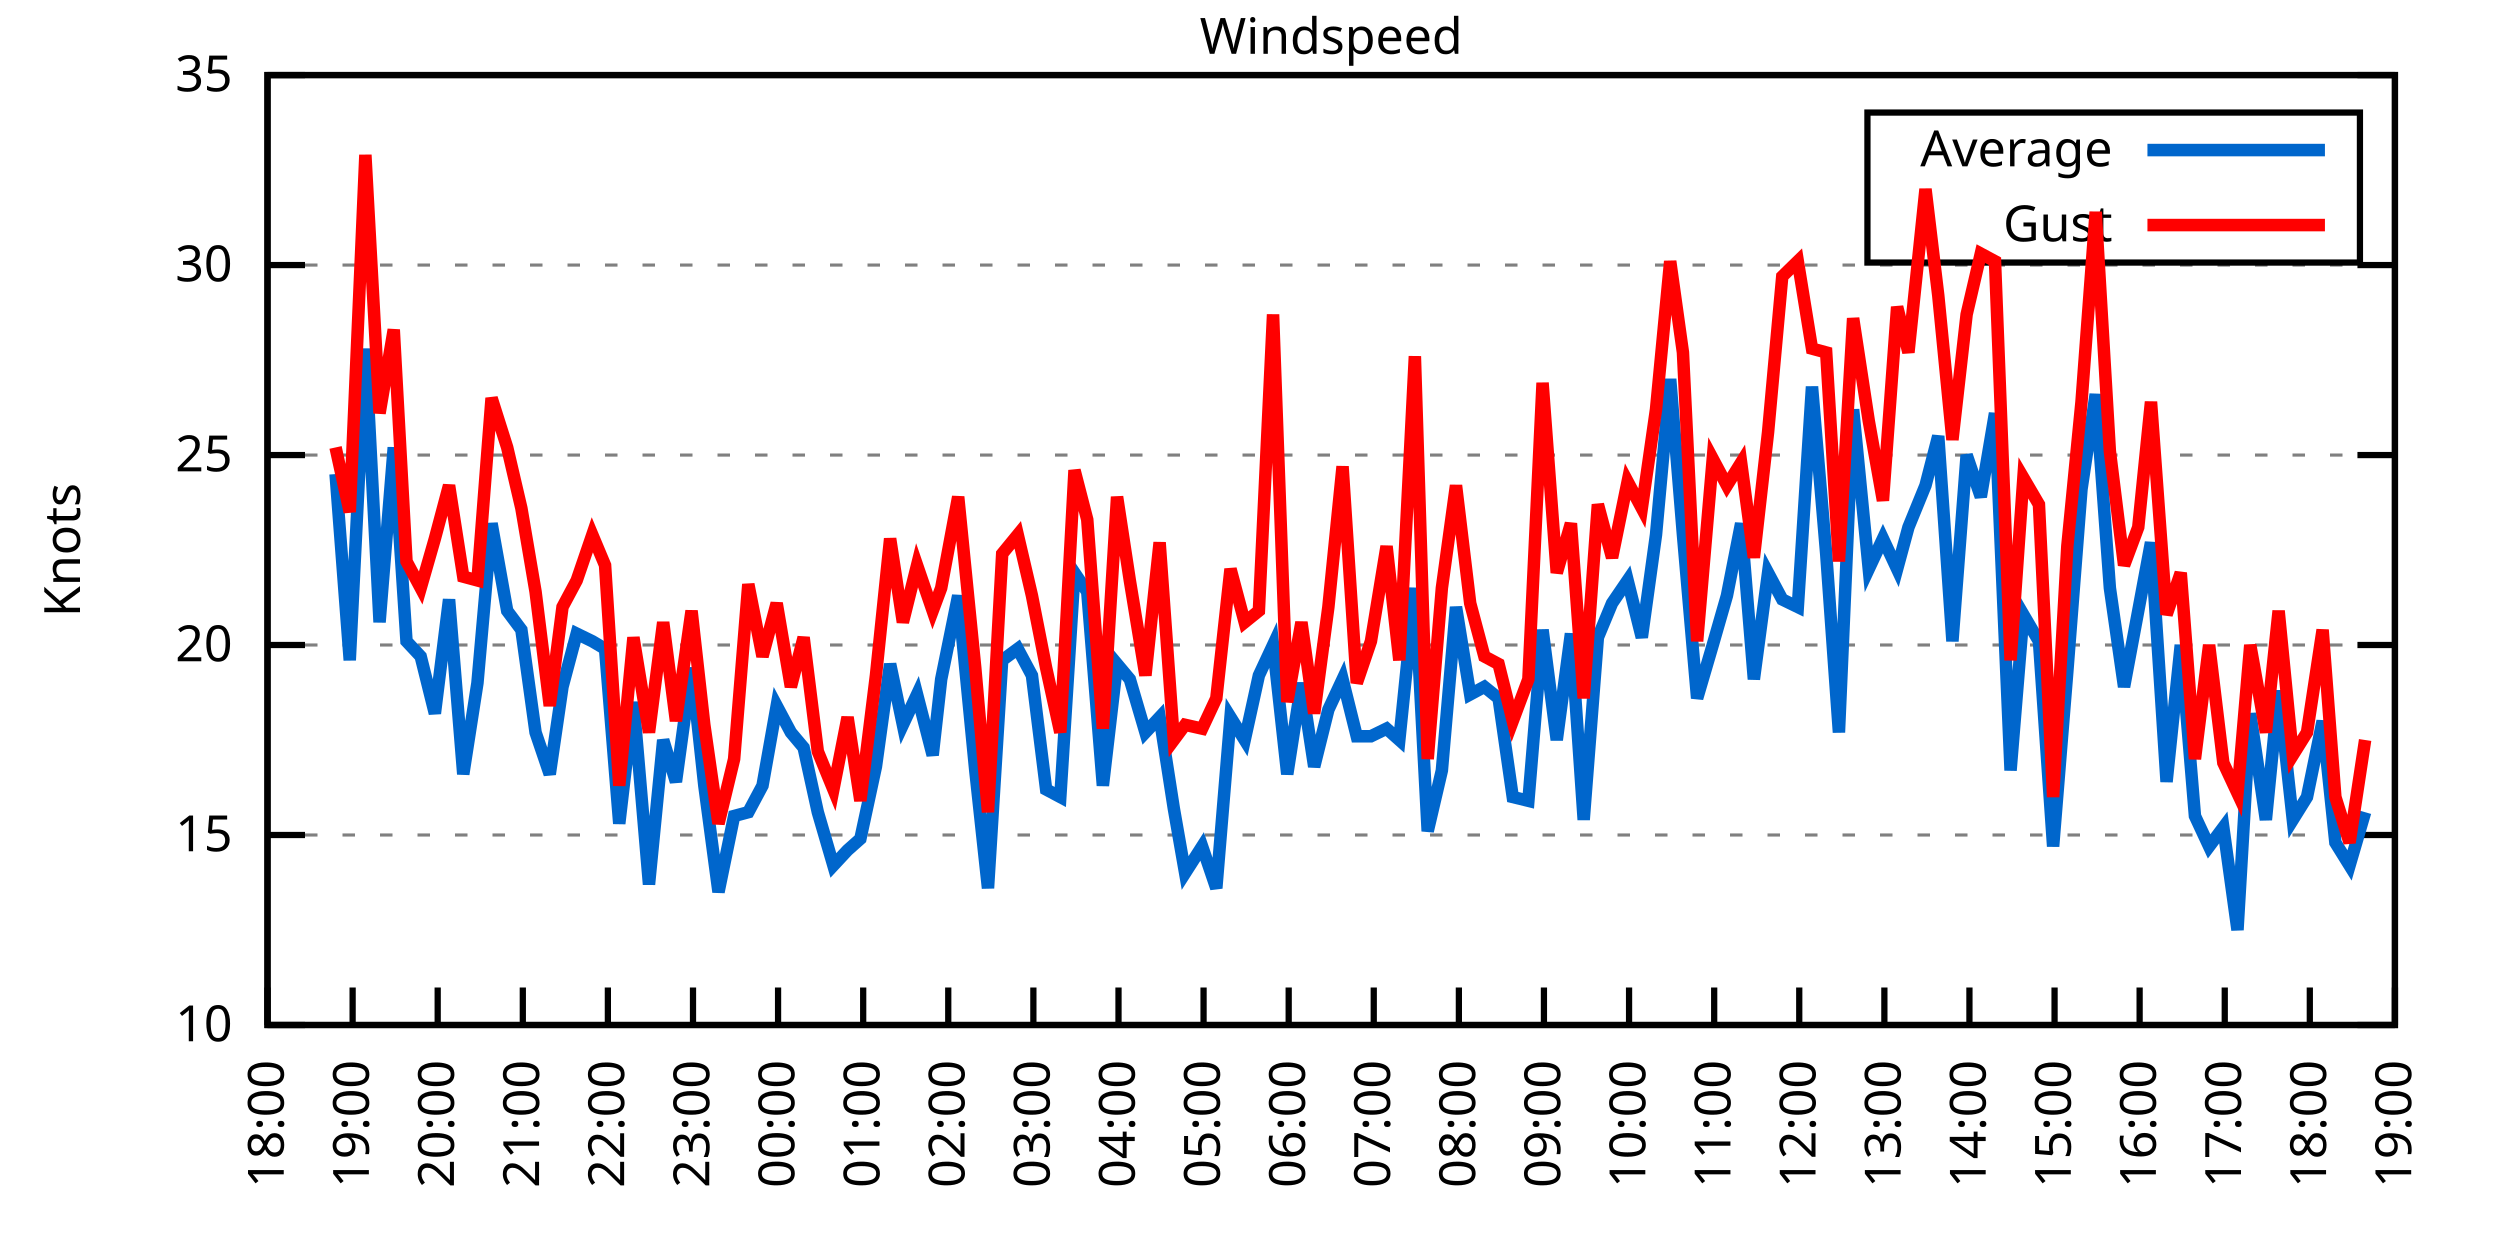
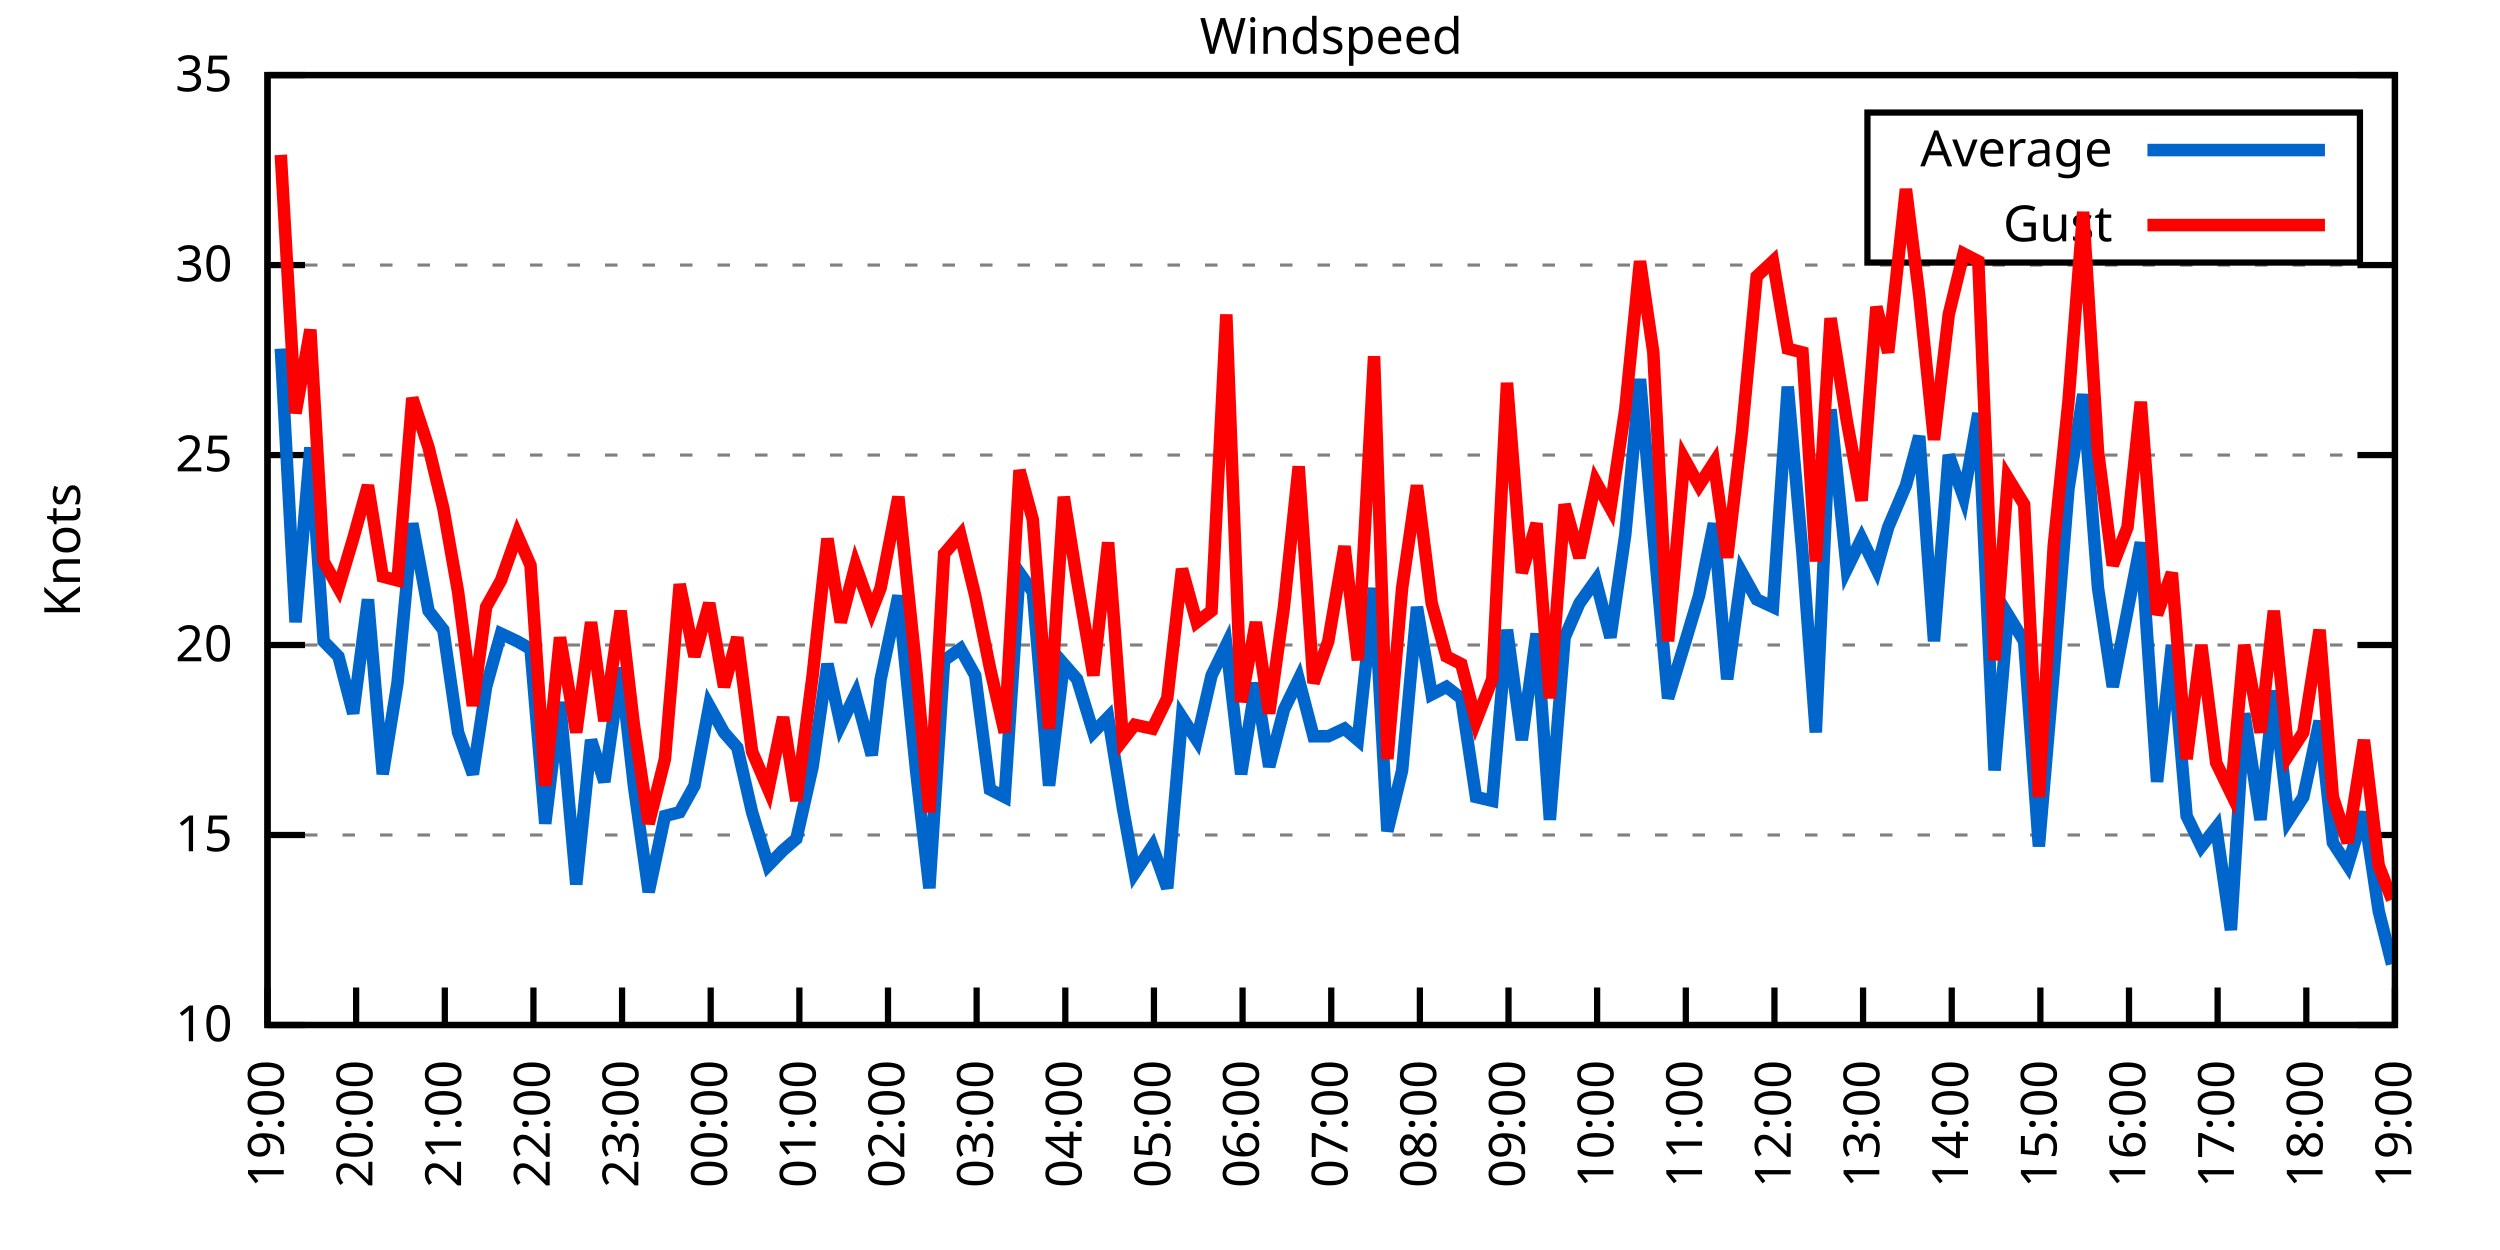
<svg xmlns="http://www.w3.org/2000/svg" xmlns:xlink="http://www.w3.org/1999/xlink" width="400" height="200" viewBox="0 0 400 200">
  <g id="gnuplot_canvas">
    <rect x="0" y="0" width="400" height="200" fill="none" />
    <defs>
      <circle id="gpDot" r="0.5" stroke-width="0.5" stroke="currentColor" />
      <path id="gpPt0" stroke-width="0.333" stroke="currentColor" d="M-1,0 h2 M0,-1 v2" />
      <path id="gpPt1" stroke-width="0.333" stroke="currentColor" d="M-1,-1 L1,1 M1,-1 L-1,1" />
      <path id="gpPt2" stroke-width="0.333" stroke="currentColor" d="M-1,0 L1,0 M0,-1 L0,1 M-1,-1 L1,1 M-1,1 L1,-1" />
      <rect id="gpPt3" stroke-width="0.333" stroke="currentColor" x="-1" y="-1" width="2" height="2" />
      <rect id="gpPt4" stroke-width="0.333" stroke="currentColor" fill="currentColor" x="-1" y="-1" width="2" height="2" />
      <circle id="gpPt5" stroke-width="0.333" stroke="currentColor" cx="0" cy="0" r="1" />
      <use xlink:href="#gpPt5" id="gpPt6" fill="currentColor" stroke="none" />
      <path id="gpPt7" stroke-width="0.333" stroke="currentColor" d="M0,-1.33 L-1.33,0.67 L1.33,0.67 z" />
      <use xlink:href="#gpPt7" id="gpPt8" fill="currentColor" stroke="none" />
      <use xlink:href="#gpPt7" id="gpPt9" stroke="currentColor" transform="rotate(180)" />
      <use xlink:href="#gpPt9" id="gpPt10" fill="currentColor" stroke="none" />
      <use xlink:href="#gpPt3" id="gpPt11" stroke="currentColor" transform="rotate(45)" />
      <use xlink:href="#gpPt11" id="gpPt12" fill="currentColor" stroke="none" />
      <path id="gpPt13" stroke-width="0.333" stroke="currentColor" d="M0,1.330 L1.265,0.411 L0.782,-1.067 L-0.782,-1.076 L-1.265,0.411 z" />
      <use xlink:href="#gpPt13" id="gpPt14" fill="currentColor" stroke="none" />
      <filter id="textbox" filterUnits="objectBoundingBox" x="0" y="0" height="1" width="1">
        <feFlood flood-color="white" flood-opacity="1" result="bgnd" />
        <feComposite in="SourceGraphic" in2="bgnd" operator="atop" />
      </filter>
      <filter id="greybox" filterUnits="objectBoundingBox" x="0" y="0" height="1" width="1">
        <feFlood flood-color="lightgrey" flood-opacity="1" result="grey" />
        <feComposite in="SourceGraphic" in2="grey" operator="atop" />
      </filter>
    </defs>
    <g fill="none" color="white" stroke="currentColor" stroke-width="1.00" stroke-linecap="butt" stroke-linejoin="miter">
</g>
    <g fill="none" color="black" stroke="currentColor" stroke-width="1.00" stroke-linecap="butt" stroke-linejoin="miter">
      <g stroke="none" shape-rendering="crispEdges">
        <polygon fill="rgb(255, 255, 255)" points="42.80,164.00 383.18,164.00 383.18,12.02 42.80,12.02 " />
      </g>
    </g>
    <g fill="none" color="black" stroke="currentColor" stroke-width="1.00" stroke-linecap="butt" stroke-linejoin="miter">
</g>
    <g fill="none" color="black" stroke="black" stroke-width="0.50" stroke-linecap="butt" stroke-linejoin="miter">
</g>
    <g fill="none" color="gray" stroke="currentColor" stroke-width="0.50" stroke-linecap="butt" stroke-linejoin="miter">
      <path stroke="gray" stroke-dasharray="2,4" class="gridline" d="M42.80,164.00 L383.19,164.00  " />
    </g>
    <g fill="none" color="gray" stroke="gray" stroke-width="1.00" stroke-linecap="butt" stroke-linejoin="miter">
</g>
    <g fill="none" color="black" stroke="currentColor" stroke-width="1.00" stroke-linecap="butt" stroke-linejoin="miter">
      <path stroke="black" d="M42.80,164.00 L48.80,164.00 M383.19,164.00 L377.19,164.00  " />
      <g transform="translate(37.20,166.60)" stroke="none" fill="black" font-family="Sans" font-size="8.00" text-anchor="end">
        <text>
          <tspan font-family="Sans"> 10</tspan>
        </text>
      </g>
    </g>
    <g fill="none" color="black" stroke="currentColor" stroke-width="1.00" stroke-linecap="butt" stroke-linejoin="miter">
</g>
    <g fill="none" color="black" stroke="black" stroke-width="0.50" stroke-linecap="butt" stroke-linejoin="miter">
</g>
    <g fill="none" color="gray" stroke="currentColor" stroke-width="0.50" stroke-linecap="butt" stroke-linejoin="miter">
      <path stroke="gray" stroke-dasharray="2,4" class="gridline" d="M42.80,133.60 L383.19,133.60  " />
    </g>
    <g fill="none" color="gray" stroke="gray" stroke-width="1.00" stroke-linecap="butt" stroke-linejoin="miter">
</g>
    <g fill="none" color="black" stroke="currentColor" stroke-width="1.00" stroke-linecap="butt" stroke-linejoin="miter">
      <path stroke="black" d="M42.80,133.60 L48.80,133.60 M383.19,133.60 L377.19,133.60  " />
      <g transform="translate(37.20,136.20)" stroke="none" fill="black" font-family="Sans" font-size="8.00" text-anchor="end">
        <text>
          <tspan font-family="Sans"> 15</tspan>
        </text>
      </g>
    </g>
    <g fill="none" color="black" stroke="currentColor" stroke-width="1.00" stroke-linecap="butt" stroke-linejoin="miter">
</g>
    <g fill="none" color="black" stroke="black" stroke-width="0.50" stroke-linecap="butt" stroke-linejoin="miter">
</g>
    <g fill="none" color="gray" stroke="currentColor" stroke-width="0.50" stroke-linecap="butt" stroke-linejoin="miter">
      <path stroke="gray" stroke-dasharray="2,4" class="gridline" d="M42.80,103.20 L383.19,103.20  " />
    </g>
    <g fill="none" color="gray" stroke="gray" stroke-width="1.00" stroke-linecap="butt" stroke-linejoin="miter">
</g>
    <g fill="none" color="black" stroke="currentColor" stroke-width="1.00" stroke-linecap="butt" stroke-linejoin="miter">
      <path stroke="black" d="M42.80,103.20 L48.80,103.20 M383.19,103.20 L377.19,103.20  " />
      <g transform="translate(37.20,105.80)" stroke="none" fill="black" font-family="Sans" font-size="8.00" text-anchor="end">
        <text>
          <tspan font-family="Sans"> 20</tspan>
        </text>
      </g>
    </g>
    <g fill="none" color="black" stroke="currentColor" stroke-width="1.00" stroke-linecap="butt" stroke-linejoin="miter">
</g>
    <g fill="none" color="black" stroke="black" stroke-width="0.50" stroke-linecap="butt" stroke-linejoin="miter">
</g>
    <g fill="none" color="gray" stroke="currentColor" stroke-width="0.50" stroke-linecap="butt" stroke-linejoin="miter">
      <path stroke="gray" stroke-dasharray="2,4" class="gridline" d="M42.80,72.81 L383.19,72.81  " />
    </g>
    <g fill="none" color="gray" stroke="gray" stroke-width="1.00" stroke-linecap="butt" stroke-linejoin="miter">
</g>
    <g fill="none" color="black" stroke="currentColor" stroke-width="1.00" stroke-linecap="butt" stroke-linejoin="miter">
      <path stroke="black" d="M42.80,72.81 L48.80,72.81 M383.19,72.81 L377.19,72.81  " />
      <g transform="translate(37.20,75.41)" stroke="none" fill="black" font-family="Sans" font-size="8.00" text-anchor="end">
        <text>
          <tspan font-family="Sans"> 25</tspan>
        </text>
      </g>
    </g>
    <g fill="none" color="black" stroke="currentColor" stroke-width="1.00" stroke-linecap="butt" stroke-linejoin="miter">
</g>
    <g fill="none" color="black" stroke="black" stroke-width="0.50" stroke-linecap="butt" stroke-linejoin="miter">
</g>
    <g fill="none" color="gray" stroke="currentColor" stroke-width="0.50" stroke-linecap="butt" stroke-linejoin="miter">
      <path stroke="gray" stroke-dasharray="2,4" class="gridline" d="M42.80,42.41 L383.19,42.41  " />
    </g>
    <g fill="none" color="gray" stroke="gray" stroke-width="1.00" stroke-linecap="butt" stroke-linejoin="miter">
</g>
    <g fill="none" color="black" stroke="currentColor" stroke-width="1.00" stroke-linecap="butt" stroke-linejoin="miter">
      <path stroke="black" d="M42.80,42.41 L48.80,42.41 M383.19,42.41 L377.19,42.41  " />
      <g transform="translate(37.20,45.01)" stroke="none" fill="black" font-family="Sans" font-size="8.00" text-anchor="end">
        <text>
          <tspan font-family="Sans"> 30</tspan>
        </text>
      </g>
    </g>
    <g fill="none" color="black" stroke="currentColor" stroke-width="1.00" stroke-linecap="butt" stroke-linejoin="miter">
</g>
    <g fill="none" color="black" stroke="black" stroke-width="0.50" stroke-linecap="butt" stroke-linejoin="miter">
</g>
    <g fill="none" color="gray" stroke="currentColor" stroke-width="0.50" stroke-linecap="butt" stroke-linejoin="miter">
      <path stroke="gray" stroke-dasharray="2,4" class="gridline" d="M42.80,12.01 L383.19,12.01  " />
    </g>
    <g fill="none" color="gray" stroke="gray" stroke-width="1.00" stroke-linecap="butt" stroke-linejoin="miter">
</g>
    <g fill="none" color="black" stroke="currentColor" stroke-width="1.00" stroke-linecap="butt" stroke-linejoin="miter">
      <path stroke="black" d="M42.80,12.01 L48.80,12.01 M383.19,12.01 L377.19,12.01  " />
      <g transform="translate(37.20,14.61)" stroke="none" fill="black" font-family="Sans" font-size="8.00" text-anchor="end">
        <text>
          <tspan font-family="Sans"> 35</tspan>
        </text>
      </g>
    </g>
    <g fill="none" color="black" stroke="currentColor" stroke-width="1.00" stroke-linecap="butt" stroke-linejoin="miter">
      <path stroke="black" d="M42.80,164.00 L42.80,158.00  " />
      <g transform="translate(45.40,169.60) rotate(270.00)" stroke="none" fill="black" font-family="Sans" font-size="8.00" text-anchor="end">
        <text>
-           <tspan font-family="Sans">18:00</tspan>
-         </text>
-       </g>
-     </g>
-     <g fill="none" color="black" stroke="currentColor" stroke-width="1.00" stroke-linecap="butt" stroke-linejoin="miter">
-       <path stroke="black" d="M56.42,164.00 L56.42,158.00  " />
-       <g transform="translate(59.02,169.60) rotate(270.00)" stroke="none" fill="black" font-family="Sans" font-size="8.00" text-anchor="end">
-         <text>
          <tspan font-family="Sans">19:00</tspan>
        </text>
      </g>
    </g>
    <g fill="none" color="black" stroke="currentColor" stroke-width="1.00" stroke-linecap="butt" stroke-linejoin="miter">
-       <path stroke="black" d="M70.03,164.00 L70.03,158.00  " />
-       <g transform="translate(72.63,169.60) rotate(270.00)" stroke="none" fill="black" font-family="Sans" font-size="8.00" text-anchor="end">
+       <path stroke="black" d="M56.98,164.00 L56.98,158.00  " />
+       <g transform="translate(59.58,169.60) rotate(270.00)" stroke="none" fill="black" font-family="Sans" font-size="8.00" text-anchor="end">
        <text>
          <tspan font-family="Sans">20:00</tspan>
        </text>
      </g>
    </g>
    <g fill="none" color="black" stroke="currentColor" stroke-width="1.00" stroke-linecap="butt" stroke-linejoin="miter">
-       <path stroke="black" d="M83.65,164.00 L83.65,158.00  " />
-       <g transform="translate(86.25,169.60) rotate(270.00)" stroke="none" fill="black" font-family="Sans" font-size="8.00" text-anchor="end">
+       <path stroke="black" d="M71.17,164.00 L71.17,158.00  " />
+       <g transform="translate(73.77,169.60) rotate(270.00)" stroke="none" fill="black" font-family="Sans" font-size="8.00" text-anchor="end">
        <text>
          <tspan font-family="Sans">21:00</tspan>
        </text>
      </g>
    </g>
    <g fill="none" color="black" stroke="currentColor" stroke-width="1.00" stroke-linecap="butt" stroke-linejoin="miter">
-       <path stroke="black" d="M97.26,164.00 L97.26,158.00  " />
-       <g transform="translate(99.86,169.60) rotate(270.00)" stroke="none" fill="black" font-family="Sans" font-size="8.00" text-anchor="end">
+       <path stroke="black" d="M85.35,164.00 L85.35,158.00  " />
+       <g transform="translate(87.95,169.60) rotate(270.00)" stroke="none" fill="black" font-family="Sans" font-size="8.00" text-anchor="end">
        <text>
          <tspan font-family="Sans">22:00</tspan>
        </text>
      </g>
    </g>
    <g fill="none" color="black" stroke="currentColor" stroke-width="1.00" stroke-linecap="butt" stroke-linejoin="miter">
-       <path stroke="black" d="M110.88,164.00 L110.88,158.00  " />
-       <g transform="translate(113.48,169.60) rotate(270.00)" stroke="none" fill="black" font-family="Sans" font-size="8.00" text-anchor="end">
+       <path stroke="black" d="M99.53,164.00 L99.53,158.00  " />
+       <g transform="translate(102.13,169.60) rotate(270.00)" stroke="none" fill="black" font-family="Sans" font-size="8.00" text-anchor="end">
        <text>
          <tspan font-family="Sans">23:00</tspan>
        </text>
      </g>
    </g>
    <g fill="none" color="black" stroke="currentColor" stroke-width="1.00" stroke-linecap="butt" stroke-linejoin="miter">
-       <path stroke="black" d="M124.49,164.00 L124.49,158.00  " />
-       <g transform="translate(127.09,169.60) rotate(270.00)" stroke="none" fill="black" font-family="Sans" font-size="8.00" text-anchor="end">
+       <path stroke="black" d="M113.71,164.00 L113.71,158.00  " />
+       <g transform="translate(116.31,169.60) rotate(270.00)" stroke="none" fill="black" font-family="Sans" font-size="8.00" text-anchor="end">
        <text>
          <tspan font-family="Sans">00:00</tspan>
        </text>
      </g>
    </g>
    <g fill="none" color="black" stroke="currentColor" stroke-width="1.00" stroke-linecap="butt" stroke-linejoin="miter">
-       <path stroke="black" d="M138.11,164.00 L138.11,158.00  " />
-       <g transform="translate(140.71,169.60) rotate(270.00)" stroke="none" fill="black" font-family="Sans" font-size="8.00" text-anchor="end">
+       <path stroke="black" d="M127.90,164.00 L127.90,158.00  " />
+       <g transform="translate(130.50,169.60) rotate(270.00)" stroke="none" fill="black" font-family="Sans" font-size="8.00" text-anchor="end">
        <text>
          <tspan font-family="Sans">01:00</tspan>
        </text>
      </g>
    </g>
    <g fill="none" color="black" stroke="currentColor" stroke-width="1.00" stroke-linecap="butt" stroke-linejoin="miter">
-       <path stroke="black" d="M151.72,164.00 L151.72,158.00  " />
-       <g transform="translate(154.32,169.60) rotate(270.00)" stroke="none" fill="black" font-family="Sans" font-size="8.00" text-anchor="end">
+       <path stroke="black" d="M142.08,164.00 L142.08,158.00  " />
+       <g transform="translate(144.68,169.60) rotate(270.00)" stroke="none" fill="black" font-family="Sans" font-size="8.00" text-anchor="end">
        <text>
          <tspan font-family="Sans">02:00</tspan>
        </text>
      </g>
    </g>
    <g fill="none" color="black" stroke="currentColor" stroke-width="1.00" stroke-linecap="butt" stroke-linejoin="miter">
-       <path stroke="black" d="M165.34,164.00 L165.34,158.00  " />
-       <g transform="translate(167.94,169.60) rotate(270.00)" stroke="none" fill="black" font-family="Sans" font-size="8.00" text-anchor="end">
+       <path stroke="black" d="M156.26,164.00 L156.26,158.00  " />
+       <g transform="translate(158.86,169.60) rotate(270.00)" stroke="none" fill="black" font-family="Sans" font-size="8.00" text-anchor="end">
        <text>
          <tspan font-family="Sans">03:00</tspan>
        </text>
      </g>
    </g>
    <g fill="none" color="black" stroke="currentColor" stroke-width="1.00" stroke-linecap="butt" stroke-linejoin="miter">
-       <path stroke="black" d="M178.96,164.00 L178.96,158.00  " />
-       <g transform="translate(181.56,169.60) rotate(270.00)" stroke="none" fill="black" font-family="Sans" font-size="8.00" text-anchor="end">
+       <path stroke="black" d="M170.45,164.00 L170.45,158.00  " />
+       <g transform="translate(173.05,169.60) rotate(270.00)" stroke="none" fill="black" font-family="Sans" font-size="8.00" text-anchor="end">
        <text>
          <tspan font-family="Sans">04:00</tspan>
        </text>
      </g>
    </g>
    <g fill="none" color="black" stroke="currentColor" stroke-width="1.00" stroke-linecap="butt" stroke-linejoin="miter">
-       <path stroke="black" d="M192.57,164.00 L192.57,158.00  " />
-       <g transform="translate(195.17,169.60) rotate(270.00)" stroke="none" fill="black" font-family="Sans" font-size="8.00" text-anchor="end">
+       <path stroke="black" d="M184.63,164.00 L184.63,158.00  " />
+       <g transform="translate(187.23,169.60) rotate(270.00)" stroke="none" fill="black" font-family="Sans" font-size="8.00" text-anchor="end">
        <text>
          <tspan font-family="Sans">05:00</tspan>
        </text>
      </g>
    </g>
    <g fill="none" color="black" stroke="currentColor" stroke-width="1.00" stroke-linecap="butt" stroke-linejoin="miter">
-       <path stroke="black" d="M206.19,164.00 L206.19,158.00  " />
-       <g transform="translate(208.79,169.60) rotate(270.00)" stroke="none" fill="black" font-family="Sans" font-size="8.00" text-anchor="end">
+       <path stroke="black" d="M198.81,164.00 L198.81,158.00  " />
+       <g transform="translate(201.41,169.60) rotate(270.00)" stroke="none" fill="black" font-family="Sans" font-size="8.00" text-anchor="end">
        <text>
          <tspan font-family="Sans">06:00</tspan>
        </text>
      </g>
    </g>
    <g fill="none" color="black" stroke="currentColor" stroke-width="1.00" stroke-linecap="butt" stroke-linejoin="miter">
-       <path stroke="black" d="M219.80,164.00 L219.80,158.00  " />
-       <g transform="translate(222.40,169.60) rotate(270.00)" stroke="none" fill="black" font-family="Sans" font-size="8.00" text-anchor="end">
+       <path stroke="black" d="M213.00,164.00 L213.00,158.00  " />
+       <g transform="translate(215.60,169.60) rotate(270.00)" stroke="none" fill="black" font-family="Sans" font-size="8.00" text-anchor="end">
        <text>
          <tspan font-family="Sans">07:00</tspan>
        </text>
      </g>
    </g>
    <g fill="none" color="black" stroke="currentColor" stroke-width="1.00" stroke-linecap="butt" stroke-linejoin="miter">
-       <path stroke="black" d="M233.42,164.00 L233.42,158.00  " />
-       <g transform="translate(236.02,169.60) rotate(270.00)" stroke="none" fill="black" font-family="Sans" font-size="8.00" text-anchor="end">
+       <path stroke="black" d="M227.18,164.00 L227.18,158.00  " />
+       <g transform="translate(229.78,169.60) rotate(270.00)" stroke="none" fill="black" font-family="Sans" font-size="8.00" text-anchor="end">
        <text>
          <tspan font-family="Sans">08:00</tspan>
        </text>
      </g>
    </g>
    <g fill="none" color="black" stroke="currentColor" stroke-width="1.00" stroke-linecap="butt" stroke-linejoin="miter">
-       <path stroke="black" d="M247.03,164.00 L247.03,158.00  " />
-       <g transform="translate(249.63,169.60) rotate(270.00)" stroke="none" fill="black" font-family="Sans" font-size="8.00" text-anchor="end">
+       <path stroke="black" d="M241.36,164.00 L241.36,158.00  " />
+       <g transform="translate(243.96,169.60) rotate(270.00)" stroke="none" fill="black" font-family="Sans" font-size="8.00" text-anchor="end">
        <text>
          <tspan font-family="Sans">09:00</tspan>
        </text>
      </g>
    </g>
    <g fill="none" color="black" stroke="currentColor" stroke-width="1.00" stroke-linecap="butt" stroke-linejoin="miter">
-       <path stroke="black" d="M260.65,164.00 L260.65,158.00  " />
-       <g transform="translate(263.25,169.60) rotate(270.00)" stroke="none" fill="black" font-family="Sans" font-size="8.00" text-anchor="end">
+       <path stroke="black" d="M255.54,164.00 L255.54,158.00  " />
+       <g transform="translate(258.14,169.60) rotate(270.00)" stroke="none" fill="black" font-family="Sans" font-size="8.00" text-anchor="end">
        <text>
          <tspan font-family="Sans">10:00</tspan>
        </text>
      </g>
    </g>
    <g fill="none" color="black" stroke="currentColor" stroke-width="1.00" stroke-linecap="butt" stroke-linejoin="miter">
-       <path stroke="black" d="M274.27,164.00 L274.27,158.00  " />
-       <g transform="translate(276.87,169.60) rotate(270.00)" stroke="none" fill="black" font-family="Sans" font-size="8.00" text-anchor="end">
+       <path stroke="black" d="M269.73,164.00 L269.73,158.00  " />
+       <g transform="translate(272.33,169.60) rotate(270.00)" stroke="none" fill="black" font-family="Sans" font-size="8.00" text-anchor="end">
        <text>
          <tspan font-family="Sans">11:00</tspan>
        </text>
      </g>
    </g>
    <g fill="none" color="black" stroke="currentColor" stroke-width="1.00" stroke-linecap="butt" stroke-linejoin="miter">
-       <path stroke="black" d="M287.88,164.00 L287.88,158.00  " />
-       <g transform="translate(290.48,169.60) rotate(270.00)" stroke="none" fill="black" font-family="Sans" font-size="8.00" text-anchor="end">
+       <path stroke="black" d="M283.91,164.00 L283.91,158.00  " />
+       <g transform="translate(286.51,169.60) rotate(270.00)" stroke="none" fill="black" font-family="Sans" font-size="8.00" text-anchor="end">
        <text>
          <tspan font-family="Sans">12:00</tspan>
        </text>
      </g>
    </g>
    <g fill="none" color="black" stroke="currentColor" stroke-width="1.00" stroke-linecap="butt" stroke-linejoin="miter">
-       <path stroke="black" d="M301.50,164.00 L301.50,158.00  " />
-       <g transform="translate(304.10,169.60) rotate(270.00)" stroke="none" fill="black" font-family="Sans" font-size="8.00" text-anchor="end">
+       <path stroke="black" d="M298.09,164.00 L298.09,158.00  " />
+       <g transform="translate(300.69,169.60) rotate(270.00)" stroke="none" fill="black" font-family="Sans" font-size="8.00" text-anchor="end">
        <text>
          <tspan font-family="Sans">13:00</tspan>
        </text>
      </g>
    </g>
    <g fill="none" color="black" stroke="currentColor" stroke-width="1.00" stroke-linecap="butt" stroke-linejoin="miter">
-       <path stroke="black" d="M315.11,164.00 L315.11,158.00  " />
-       <g transform="translate(317.71,169.60) rotate(270.00)" stroke="none" fill="black" font-family="Sans" font-size="8.00" text-anchor="end">
+       <path stroke="black" d="M312.28,164.00 L312.28,158.00  " />
+       <g transform="translate(314.88,169.60) rotate(270.00)" stroke="none" fill="black" font-family="Sans" font-size="8.00" text-anchor="end">
        <text>
          <tspan font-family="Sans">14:00</tspan>
        </text>
      </g>
    </g>
    <g fill="none" color="black" stroke="currentColor" stroke-width="1.00" stroke-linecap="butt" stroke-linejoin="miter">
-       <path stroke="black" d="M328.73,164.00 L328.73,158.00  " />
-       <g transform="translate(331.33,169.60) rotate(270.00)" stroke="none" fill="black" font-family="Sans" font-size="8.00" text-anchor="end">
+       <path stroke="black" d="M326.46,164.00 L326.46,158.00  " />
+       <g transform="translate(329.06,169.60) rotate(270.00)" stroke="none" fill="black" font-family="Sans" font-size="8.00" text-anchor="end">
        <text>
          <tspan font-family="Sans">15:00</tspan>
        </text>
      </g>
    </g>
    <g fill="none" color="black" stroke="currentColor" stroke-width="1.00" stroke-linecap="butt" stroke-linejoin="miter">
-       <path stroke="black" d="M342.34,164.00 L342.34,158.00  " />
-       <g transform="translate(344.94,169.60) rotate(270.00)" stroke="none" fill="black" font-family="Sans" font-size="8.00" text-anchor="end">
+       <path stroke="black" d="M340.64,164.00 L340.64,158.00  " />
+       <g transform="translate(343.24,169.60) rotate(270.00)" stroke="none" fill="black" font-family="Sans" font-size="8.00" text-anchor="end">
        <text>
          <tspan font-family="Sans">16:00</tspan>
        </text>
      </g>
    </g>
    <g fill="none" color="black" stroke="currentColor" stroke-width="1.00" stroke-linecap="butt" stroke-linejoin="miter">
-       <path stroke="black" d="M355.96,164.00 L355.96,158.00  " />
-       <g transform="translate(358.56,169.60) rotate(270.00)" stroke="none" fill="black" font-family="Sans" font-size="8.00" text-anchor="end">
+       <path stroke="black" d="M354.82,164.00 L354.82,158.00  " />
+       <g transform="translate(357.42,169.60) rotate(270.00)" stroke="none" fill="black" font-family="Sans" font-size="8.00" text-anchor="end">
        <text>
          <tspan font-family="Sans">17:00</tspan>
        </text>
      </g>
    </g>
    <g fill="none" color="black" stroke="currentColor" stroke-width="1.00" stroke-linecap="butt" stroke-linejoin="miter">
-       <path stroke="black" d="M369.57,164.00 L369.57,158.00  " />
-       <g transform="translate(372.17,169.60) rotate(270.00)" stroke="none" fill="black" font-family="Sans" font-size="8.00" text-anchor="end">
+       <path stroke="black" d="M369.01,164.00 L369.01,158.00  " />
+       <g transform="translate(371.61,169.60) rotate(270.00)" stroke="none" fill="black" font-family="Sans" font-size="8.00" text-anchor="end">
        <text>
          <tspan font-family="Sans">18:00</tspan>
        </text>
      </g>
    </g>
    <g fill="none" color="black" stroke="currentColor" stroke-width="1.00" stroke-linecap="butt" stroke-linejoin="miter">
      <path stroke="black" d="M383.19,164.00 L383.19,158.00  " />
      <g transform="translate(385.79,169.60) rotate(270.00)" stroke="none" fill="black" font-family="Sans" font-size="8.00" text-anchor="end">
        <text>
          <tspan font-family="Sans">19:00</tspan>
        </text>
      </g>
    </g>
    <g fill="none" color="black" stroke="currentColor" stroke-width="1.00" stroke-linecap="butt" stroke-linejoin="miter">
</g>
    <g fill="none" color="black" stroke="currentColor" stroke-width="1.00" stroke-linecap="butt" stroke-linejoin="miter">
      <path stroke="black" d="M42.80,12.01 L42.80,164.00 L383.19,164.00 L383.19,12.01 L42.80,12.01 Z  " />
    </g>
    <g fill="none" color="black" stroke="currentColor" stroke-width="1.00" stroke-linecap="butt" stroke-linejoin="miter">
</g>
    <g fill="none" color="black" stroke="currentColor" stroke-width="1.00" stroke-linecap="butt" stroke-linejoin="miter">
      <path stroke="black" d="M298.79,42.01 L298.79,18.01 L377.59,18.01 L377.59,42.01 L298.79,42.01 Z  " />
    </g>
    <g id="Windspeed_plot_1">
      <g fill="none" color="white" stroke="black" stroke-width="2.00" stroke-linecap="butt" stroke-linejoin="miter">
</g>
      <g fill="none" color="black" stroke="currentColor" stroke-width="2.00" stroke-linecap="butt" stroke-linejoin="miter">
        <g transform="translate(337.99,26.61)" stroke="none" fill="black" font-family="Sans" font-size="8.00" text-anchor="end">
          <text>
            <tspan font-family="Sans">Average</tspan>
          </text>
        </g>
      </g>
      <g fill="none" color="black" stroke="currentColor" stroke-width="2.00" stroke-linecap="butt" stroke-linejoin="miter">
-         <path stroke="rgb(  0, 102, 204)" d="M343.59,24.01 L371.99,24.01 M53.69,75.85 L55.96,105.64 L58.46,55.78 L60.73,99.56 L63.00,71.59 L65.04,102.60   L67.31,105.03 L69.58,114.15 L71.85,95.91 L74.12,123.87 L76.39,109.28 L78.65,83.75 L81.15,97.73 L83.42,100.77   L85.69,117.19 L87.96,123.87 L90.00,109.89 L92.27,101.38 L94.77,102.60 L96.81,103.81 L99.08,131.78 L101.35,112.32   L103.84,141.51 L106.11,118.40 L108.15,125.09 L110.65,106.85 L112.69,125.70 L114.96,142.72 L117.46,130.56 L119.73,129.95   L122.00,125.70 L124.27,112.93 L126.54,117.19 L128.58,119.62 L130.85,129.95 L133.34,138.47 L135.61,136.03 L137.66,134.21   L140.15,122.66 L142.42,106.24 L144.46,115.97 L146.73,111.11 L149.23,120.83 L150.59,108.68 L153.31,95.30 L156.04,123.27   L158.08,142.11 L160.35,105.64 L162.84,103.81 L165.11,108.07 L167.38,126.31 L169.65,127.52 L171.92,91.65 L173.96,94.69   L176.46,125.70 L178.73,106.24 L180.77,108.68 L183.27,117.19 L185.54,114.76 L187.81,129.35 L189.62,139.68 L192.34,135.43   L194.61,142.11 L196.88,114.76 L199.15,118.40 L201.42,108.07 L203.69,103.20 L205.96,123.87 L208.23,109.28 L210.27,122.66   L212.54,113.54 L214.81,108.68 L217.08,117.80 L219.35,117.80 L221.85,116.58 L223.89,118.40 L226.38,94.08 L228.43,132.99   L230.70,123.27 L232.96,97.12 L235.23,111.11 L237.50,109.89 L239.77,111.72 L242.04,127.52 L244.54,128.13 L246.81,100.77   L249.08,118.40 L251.35,101.38 L253.39,131.17 L255.66,101.99 L257.93,96.52 L260.42,92.87 L262.69,101.99 L264.96,85.57   L267.23,60.65 L269.27,85.57 L271.54,111.72 L274.04,103.20 L276.31,95.30 L278.58,83.75 L280.62,108.68 L282.89,91.65   L285.16,95.91 L287.65,97.12 L289.92,61.86 L292.19,88.61 L294.23,117.19 L296.50,65.51 L299.00,91.04 L301.27,86.18   L303.54,91.04 L305.35,84.36 L308.08,77.67 L310.12,69.77 L312.39,102.60 L314.66,72.81 L316.93,79.49 L319.20,66.12   L321.69,123.27 L323.74,98.34 L326.23,102.60 L328.50,135.43 L330.77,107.46 L333.04,78.28 L335.31,63.08 L337.58,94.08   L339.85,109.89 L342.12,97.73 L344.16,86.79 L346.65,125.09 L348.92,103.20 L351.19,130.56 L353.46,135.43 L355.73,132.39   L358.00,148.80 L360.04,114.15 L362.54,131.17 L364.58,110.50 L366.85,131.17 L369.12,127.52 L371.62,115.36 L373.66,134.82   L375.93,138.47 L378.42,129.95  " />
+         <path stroke="rgb(  0, 102, 204)" d="M343.59,24.01 L371.99,24.01 M44.93,55.78 L47.29,99.56 L49.66,71.59 L51.78,102.60 L54.15,105.03 L56.51,114.15   L58.87,95.91 L61.24,123.87 L63.60,109.28 L65.97,83.75 L68.57,97.73 L70.93,100.77 L73.29,117.19 L75.66,123.87   L77.78,109.89 L80.15,101.38 L82.75,102.60 L84.88,103.81 L87.24,131.78 L89.60,112.32 L92.20,141.51 L94.57,118.40   L96.70,125.09 L99.30,106.85 L101.42,125.70 L103.79,142.72 L106.39,130.56 L108.75,129.95 L111.11,125.70 L113.48,112.93   L115.84,117.19 L117.97,119.62 L120.33,129.95 L122.93,138.47 L125.30,136.03 L127.42,134.21 L130.02,122.66 L132.39,106.24   L134.52,115.97 L136.88,111.11 L139.48,120.83 L140.90,108.68 L143.74,95.30 L146.57,123.27 L148.70,142.11 L151.06,105.64   L153.66,103.81 L156.03,108.07 L158.39,126.31 L160.75,127.52 L163.12,91.65 L165.25,94.69 L167.85,125.70 L170.21,106.24   L172.34,108.68 L174.94,117.19 L177.30,114.76 L179.67,129.35 L181.56,139.68 L184.39,135.43 L186.76,142.11 L189.12,114.76   L191.48,118.40 L193.85,108.07 L196.21,103.20 L198.58,123.87 L200.94,109.28 L203.07,122.66 L205.43,113.54 L207.79,108.68   L210.16,117.80 L212.52,117.80 L215.12,116.58 L217.25,118.40 L219.85,94.08 L221.98,132.99 L224.34,123.27 L226.71,97.12   L229.07,111.11 L231.43,109.89 L233.80,111.72 L236.16,127.52 L238.76,128.13 L241.12,100.77 L243.49,118.40 L245.85,101.38   L247.98,131.17 L250.34,101.99 L252.71,96.52 L255.31,92.87 L257.67,101.99 L260.04,85.57 L262.40,60.65 L264.53,85.57   L266.89,111.72 L269.49,103.20 L271.85,95.30 L274.22,83.75 L276.35,108.68 L278.71,91.65 L281.07,95.91 L283.67,97.12   L286.04,61.86 L288.40,88.61 L290.53,117.19 L292.89,65.51 L295.49,91.04 L297.86,86.18 L300.22,91.04 L302.11,84.36   L304.95,77.67 L307.08,69.77 L309.44,102.60 L311.80,72.81 L314.17,79.49 L316.53,66.12 L319.13,123.27 L321.26,98.34   L323.86,102.60 L326.22,135.43 L328.59,107.46 L330.95,78.28 L333.31,63.08 L335.68,94.08 L338.04,109.89 L340.40,97.73   L342.53,86.79 L345.13,125.09 L347.50,103.20 L349.86,130.56 L352.22,135.43 L354.59,132.39 L356.95,148.80 L359.08,114.15   L361.68,131.17 L363.81,110.50 L366.17,131.17 L368.53,127.52 L371.13,115.36 L373.26,134.82 L375.63,138.47 L378.23,129.95   L380.59,145.76 L382.72,154.27  " />
      </g>
    </g>
    <g id="Windspeed_plot_2">
      <g fill="none" color="black" stroke="currentColor" stroke-width="2.00" stroke-linecap="butt" stroke-linejoin="miter">
        <g transform="translate(337.99,38.61)" stroke="none" fill="black" font-family="Sans" font-size="8.00" text-anchor="end">
          <text>
            <tspan font-family="Sans">Gust</tspan>
          </text>
        </g>
      </g>
      <g fill="none" color="black" stroke="currentColor" stroke-width="2.00" stroke-linecap="butt" stroke-linejoin="miter">
-         <path stroke="rgb(255,   0,   0)" d="M343.59,36.01 L371.99,36.01 M53.69,71.59 L55.96,81.93 L58.46,24.78 L60.73,66.12 L63.00,52.74 L65.04,89.83   L67.31,94.08 L69.58,86.18 L71.85,77.67 L74.12,92.26 L76.39,92.87 L78.65,63.69 L81.15,71.59 L83.42,81.32   L85.69,94.69 L87.96,112.93 L90.00,97.12 L92.27,92.87 L94.77,85.57 L96.81,90.44 L99.08,125.70 L101.35,101.99   L103.84,117.19 L106.11,99.56 L108.15,115.36 L110.65,97.73 L112.69,115.97 L114.96,131.78 L117.46,121.44 L119.73,93.48   L122.00,105.03 L124.27,96.52 L126.54,109.89 L128.58,101.99 L130.85,120.23 L133.34,126.31 L135.61,114.76 L137.66,128.13   L140.15,108.07 L142.42,86.18 L144.46,99.56 L146.73,90.44 L149.23,97.73 L150.59,94.08 L153.31,79.49 L156.04,106.85   L158.08,129.95 L160.35,88.61 L162.84,85.57 L165.11,95.30 L167.38,106.85 L169.65,117.19 L171.92,75.24 L173.96,83.14   L176.46,116.58 L178.73,79.49 L180.77,92.87 L183.27,108.07 L185.54,86.79 L187.81,118.40 L189.62,115.97 L192.34,116.58   L194.61,111.72 L196.88,91.04 L199.15,99.56 L201.42,97.73 L203.69,50.31 L205.96,112.32 L208.23,99.56 L210.27,114.15   L212.54,97.12 L214.81,74.63 L217.08,109.28 L219.35,102.60 L221.85,87.40 L223.89,105.64 L226.38,57.00 L228.43,121.44   L230.70,94.08 L232.96,77.67 L235.23,96.52 L237.50,105.03 L239.77,106.24 L242.04,115.36 L244.54,108.68 L246.81,61.25   L249.08,91.65 L251.35,83.75 L253.39,111.72 L255.66,80.71 L257.93,89.22 L260.42,77.06 L262.69,81.32 L264.96,65.51   L267.23,41.80 L269.27,56.39 L271.54,102.60 L274.04,73.41 L276.31,77.67 L278.58,74.02 L280.62,89.22 L282.89,69.16   L285.16,44.23 L287.65,41.80 L289.92,55.78 L292.19,56.39 L294.23,89.83 L296.50,50.92 L299.00,67.33 L301.27,80.10   L303.54,49.10 L305.35,56.39 L308.08,30.25 L310.12,47.27 L312.39,70.37 L314.66,50.31 L316.93,40.58 L319.20,41.80   L321.69,105.64 L323.74,76.45 L326.23,80.71 L328.50,127.52 L330.77,87.40 L333.04,64.29 L335.31,33.90 L337.58,72.20   L339.85,90.44 L342.12,84.36 L344.16,64.29 L346.65,98.34 L348.92,91.65 L351.19,121.44 L353.46,103.20 L355.73,122.05   L358.00,126.91 L360.04,103.20 L362.54,117.19 L364.58,97.73 L366.85,120.83 L369.12,117.19 L371.62,100.77 L373.66,127.52   L375.93,134.82 L378.42,118.40  " />
+         <path stroke="rgb(255,   0,   0)" d="M343.59,36.01 L371.99,36.01 M44.93,24.78 L47.29,66.12 L49.66,52.74 L51.78,89.83 L54.15,94.08 L56.51,86.18   L58.87,77.67 L61.24,92.26 L63.60,92.87 L65.97,63.69 L68.57,71.59 L70.93,81.32 L73.29,94.69 L75.66,112.93   L77.78,97.12 L80.15,92.87 L82.75,85.57 L84.88,90.44 L87.24,125.70 L89.60,101.99 L92.20,117.19 L94.57,99.56   L96.70,115.36 L99.30,97.73 L101.42,115.97 L103.79,131.78 L106.39,121.44 L108.75,93.48 L111.11,105.03 L113.48,96.52   L115.84,109.89 L117.97,101.99 L120.33,120.23 L122.93,126.31 L125.30,114.76 L127.42,128.13 L130.02,108.07 L132.39,86.18   L134.52,99.56 L136.88,90.44 L139.48,97.73 L140.90,94.08 L143.74,79.49 L146.57,106.85 L148.70,129.95 L151.06,88.61   L153.66,85.57 L156.03,95.30 L158.39,106.85 L160.75,117.19 L163.12,75.24 L165.25,83.14 L167.85,116.58 L170.21,79.49   L172.34,92.87 L174.94,108.07 L177.30,86.79 L179.67,118.40 L181.56,115.97 L184.39,116.58 L186.76,111.72 L189.12,91.04   L191.48,99.56 L193.85,97.73 L196.21,50.31 L198.58,112.32 L200.94,99.56 L203.07,114.15 L205.43,97.12 L207.79,74.63   L210.16,109.28 L212.52,102.60 L215.12,87.40 L217.25,105.64 L219.85,57.00 L221.98,121.44 L224.34,94.08 L226.71,77.67   L229.07,96.52 L231.43,105.03 L233.80,106.24 L236.16,115.36 L238.76,108.68 L241.12,61.25 L243.49,91.65 L245.85,83.75   L247.98,111.72 L250.34,80.71 L252.71,89.22 L255.31,77.06 L257.67,81.32 L260.04,65.51 L262.40,41.80 L264.53,56.39   L266.89,102.60 L269.49,73.41 L271.85,77.67 L274.22,74.02 L276.35,89.22 L278.71,69.16 L281.07,44.23 L283.67,41.80   L286.04,55.78 L288.40,56.39 L290.53,89.83 L292.89,50.92 L295.49,67.33 L297.86,80.10 L300.22,49.10 L302.11,56.39   L304.95,30.25 L307.08,47.27 L309.44,70.37 L311.80,50.31 L314.17,40.58 L316.53,41.80 L319.13,105.64 L321.26,76.45   L323.86,80.71 L326.22,127.52 L328.59,87.40 L330.95,64.29 L333.31,33.90 L335.68,72.20 L338.04,90.44 L340.40,84.36   L342.53,64.29 L345.13,98.34 L347.50,91.65 L349.86,121.44 L352.22,103.20 L354.59,122.05 L356.95,126.91 L359.08,103.20   L361.68,117.19 L363.81,97.73 L366.17,120.83 L368.53,117.19 L371.13,100.77 L373.26,127.52 L375.63,134.82 L378.23,118.40   L380.59,138.47 L382.72,143.94  " />
      </g>
    </g>
    <g fill="none" color="black" stroke="currentColor" stroke-width="2.00" stroke-linecap="butt" stroke-linejoin="miter">
</g>
    <g fill="none" color="black" stroke="black" stroke-width="1.00" stroke-linecap="butt" stroke-linejoin="miter">
</g>
    <g fill="none" color="black" stroke="currentColor" stroke-width="1.00" stroke-linecap="butt" stroke-linejoin="miter">
      <path stroke="black" d="M42.80,12.01 L42.80,164.00 L383.19,164.00 L383.19,12.01 L42.80,12.01 Z  " />
      <g transform="translate(12.80,88.01) rotate(270.00)" stroke="none" fill="black" font-family="Sans" font-size="8.00" text-anchor="middle">
        <text>
          <tspan font-family="Sans">Knots</tspan>
        </text>
      </g>
    </g>
    <g fill="none" color="black" stroke="currentColor" stroke-width="1.00" stroke-linecap="butt" stroke-linejoin="miter">
</g>
    <g fill="none" color="black" stroke="currentColor" stroke-width="1.00" stroke-linecap="butt" stroke-linejoin="miter">
      <g transform="translate(212.99,8.61)" stroke="none" fill="black" font-family="Sans" font-size="8.00" text-anchor="middle">
        <text>
          <tspan font-family="Sans">Windspeed</tspan>
        </text>
      </g>
    </g>
    <g fill="none" color="black" stroke="currentColor" stroke-width="1.00" stroke-linecap="butt" stroke-linejoin="miter">
</g>
  </g>
</svg>
